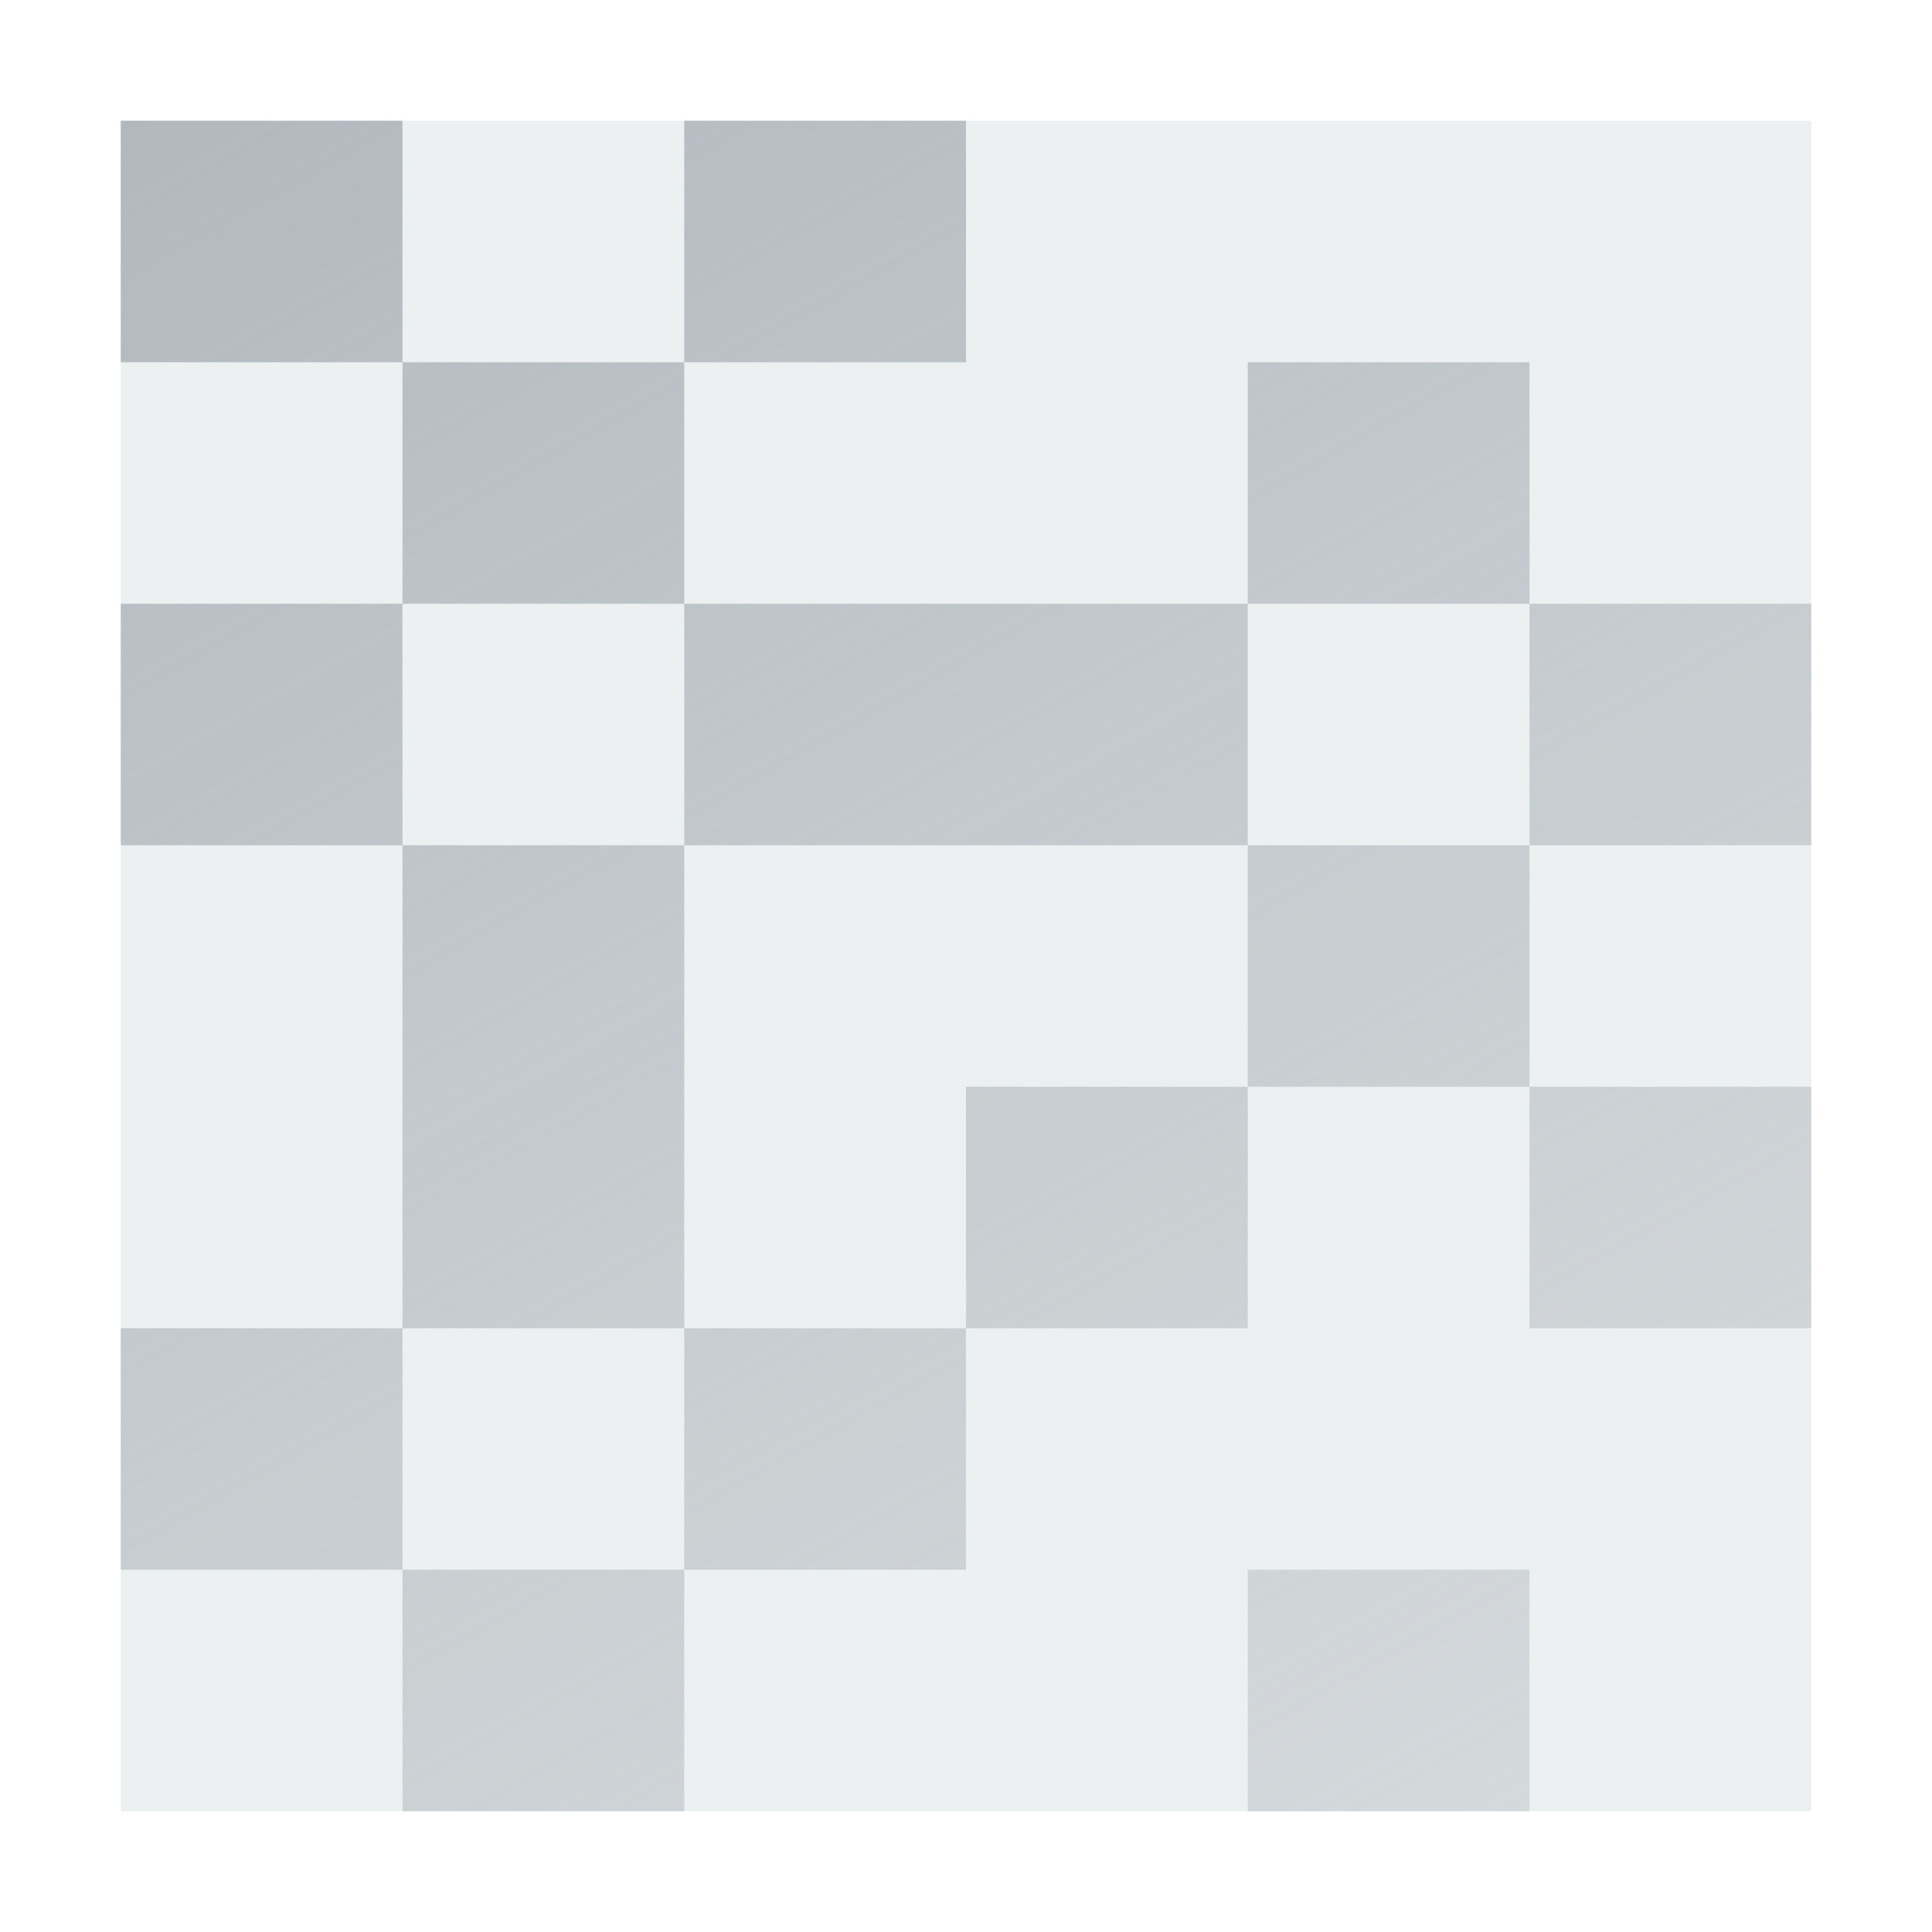
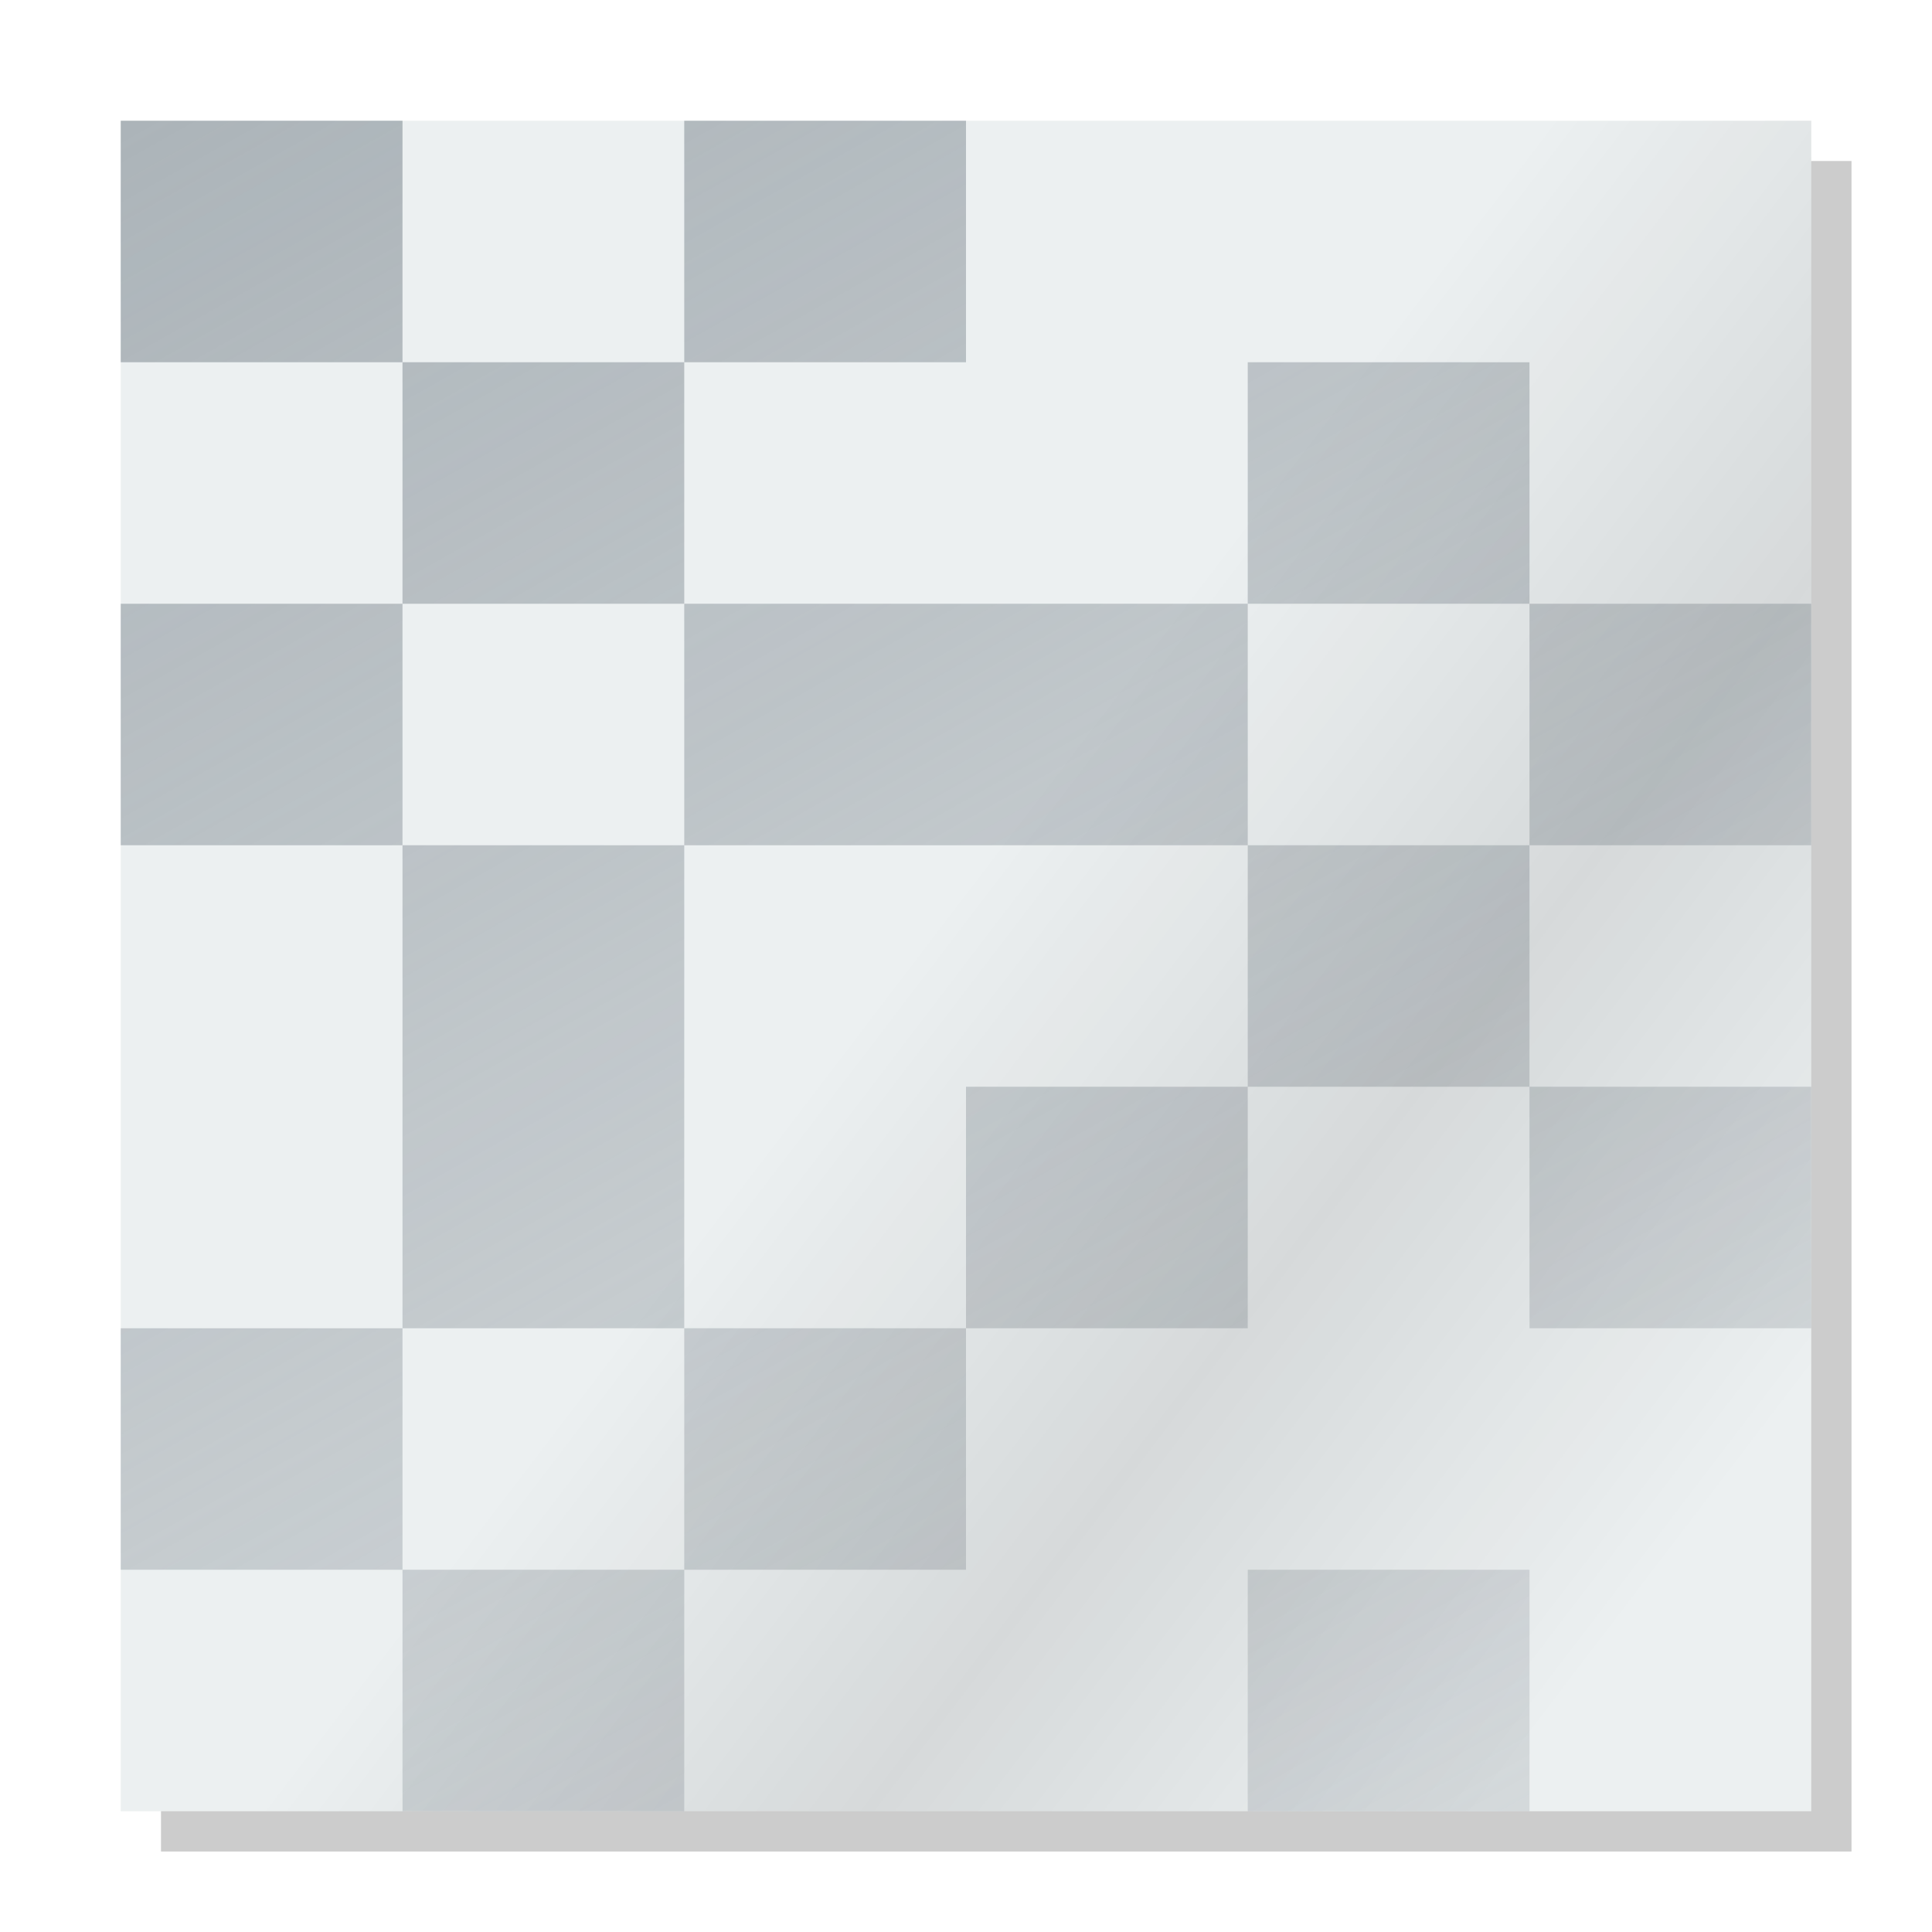
<svg xmlns="http://www.w3.org/2000/svg" xmlns:xlink="http://www.w3.org/1999/xlink" width="48" version="1.1" height="48">
-   <defs id="defs8">
+   <defs>
+     <linearGradient id="linearGradient3671">
+       <stop offset="0" style="stop-opacity:0" />
+       <stop offset="0.5" style="stop-opacity:.232" />
+       <stop offset="1" style="stop-opacity:0" />
+     </linearGradient>
    <linearGradient id="linearGradient3779">
-       <stop offset="0" style="stop-color:#b2b9be" id="stop3781" />
-       <stop offset="1" style="stop-color:#bdc3c7;stop-opacity:.51" id="stop3783" />
+       <stop offset="0" style="stop-color:#acb4b9" />
+       <stop offset="1" style="stop-color:#bdc3c7;stop-opacity:.51" />
    </linearGradient>
+     <linearGradient gradientTransform="matrix(0.8975742,0,0,1.04557,6.516135,-3.619208)" xlink:href="#linearGradient3671" id="linearGradient3879" y1="41.99" x1="37.83" y2="25.026" gradientUnits="userSpaceOnUse" x2="18.772" />
    <linearGradient gradientTransform="matrix(1.238645,0,0,1.010767,-5.639548,1.004099)" xlink:href="#linearGradient3779" id="linearGradient852" y1="2.156" x1="7.152" y2="43.522" gradientUnits="userSpaceOnUse" x2="35.668" />
  </defs>
+   <path style="opacity:.2" d="M 4,4 V 46 H 46 V 4 Z" />
  <g>
-     <path style="fill:#ecf0f1" id="rect4090" d="M 3,3 V 45 H 45 V 3 Z" />
-     <path style="fill:url(#linearGradient852);fill-rule:evenodd;stroke:none;color:#000" id="path850" d="m 3,3 v 6 h 7 v -6 h -7 z  m 7,6 v 6 h 7 v -6 h -7 z  m 7,0 h 7 v -6 h -7 v 6 z  m 0,6 v 6 h 7 7 v -6 h -7 -7 z  m 14,0 h 7 v -6 h -7 v 6 z  m 7,0 v 6 h 7 v -6 h -7 z  m 0,6 h -7 v 6 h 7 v -6 z  m 0,6 v 6 h 7 v -6 h -7 z  m -7,0 h -7 v 6 h 7 v -6 z  m -7,6 h -7 v 6 h 7 v -6 z  m -7,6 h -7 v 6 h 7 v -6 z  m -7,0 v -6 h -7 v 6 h 7 z  m 0,-6 h 7 v -6 -6 h -7 v 6 6 z  m 0,-12 v -6 h -7 v 6 h 7 z  m 21,18 v 6 h 7 v -6 h -7 z " />
+     <path style="fill:#ecf0f1" d="M 3,3 V 45 H 45 V 3 Z" />
+     <path style="fill:url(#linearGradient852);fill-rule:evenodd;color:#000" d="m 3,3 v 6 h 7 v -6 h -7 z  m 7,6 v 6 h 7 v -6 h -7 z  m 7,0 h 7 v -6 h -7 v 6 z  m 0,6 v 6 h 7 7 v -6 h -7 -7 z  m 14,0 h 7 v -6 h -7 v 6 z  m 7,0 v 6 h 7 v -6 h -7 z  m 0,6 h -7 v 6 h 7 v -6 z  m 0,6 v 6 h 7 v -6 h -7 z  m -7,0 h -7 v 6 h 7 v -6 z  m -7,6 h -7 v 6 h 7 v -6 z  m -7,6 h -7 v 6 h 7 v -6 z  m -7,0 v -6 h -7 v 6 h 7 z  m 0,-6 h 7 v -6 -6 h -7 v 6 6 z  m 0,-12 v -6 h -7 v 6 h 7 z  m 21,18 v 6 h 7 v -6 h -7 z " />
  </g>
+   <path style="opacity:.4;fill:url(#linearGradient3879);fill-rule:evenodd" d="M 45,45 V 3 H 3 v 42 z" />
</svg>
